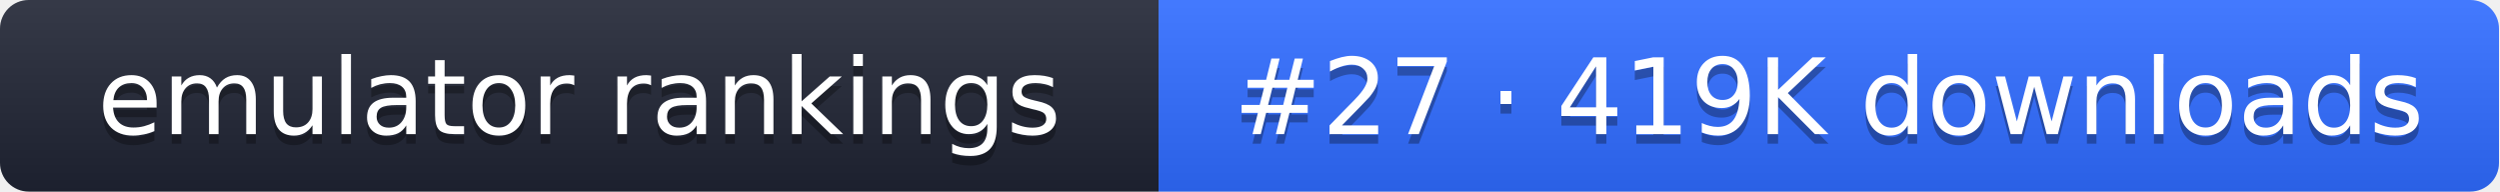
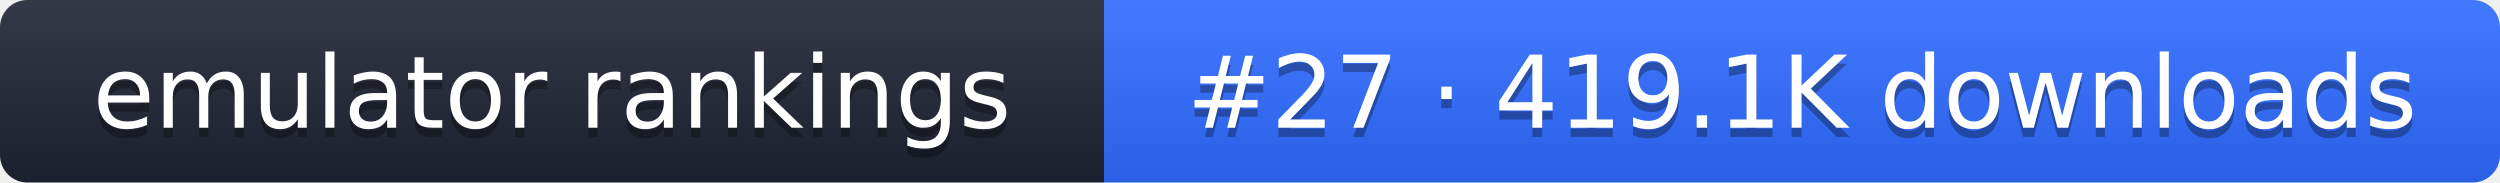
- <svg xmlns="http://www.w3.org/2000/svg" width="261" height="20" role="img" aria-label="emulator rankings: #27 · 419K downloads">
+ <svg xmlns="http://www.w3.org/2000/svg" width="274" height="20" role="img" aria-label="emulator rankings: #27 · 419.1K downloads">
  <linearGradient id="g" x2="0" y2="100%">
    <stop offset="0" stop-color="#fff" stop-opacity=".1" />
    <stop offset="1" stop-opacity=".1" />
  </linearGradient>
  <clipPath id="r">
-     <rect width="261" height="20" rx="3" fill="#fff" />
+     <rect width="274" height="20" rx="3" fill="#fff" />
  </clipPath>
  <g clip-path="url(#r)">
    <rect width="121" height="20" fill="#1f2433" />
-     <rect x="121" width="140" height="20" fill="#2f6bff" />
-     <rect width="261" height="20" fill="url(#g)" />
+     <rect x="121" width="153" height="20" fill="#2f6bff" />
+     <rect width="274" height="20" fill="url(#g)" />
  </g>
  <g fill="#fff" text-anchor="middle" font-family="Verdana,DejaVu Sans,sans-serif" font-size="11">
    <text x="60.5" y="15" fill="#010101" fill-opacity=".3">emulator rankings</text>
    <text x="60.5" y="14">emulator rankings</text>
-     <text x="191" y="15" fill="#010101" fill-opacity=".3">#27 · 419K downloads</text>
-     <text x="191" y="14">#27 · 419K downloads</text>
+     <text x="197.5" y="15" fill="#010101" fill-opacity=".3">#27 · 419.1K downloads</text>
+     <text x="197.5" y="14">#27 · 419.1K downloads</text>
  </g>
</svg>
